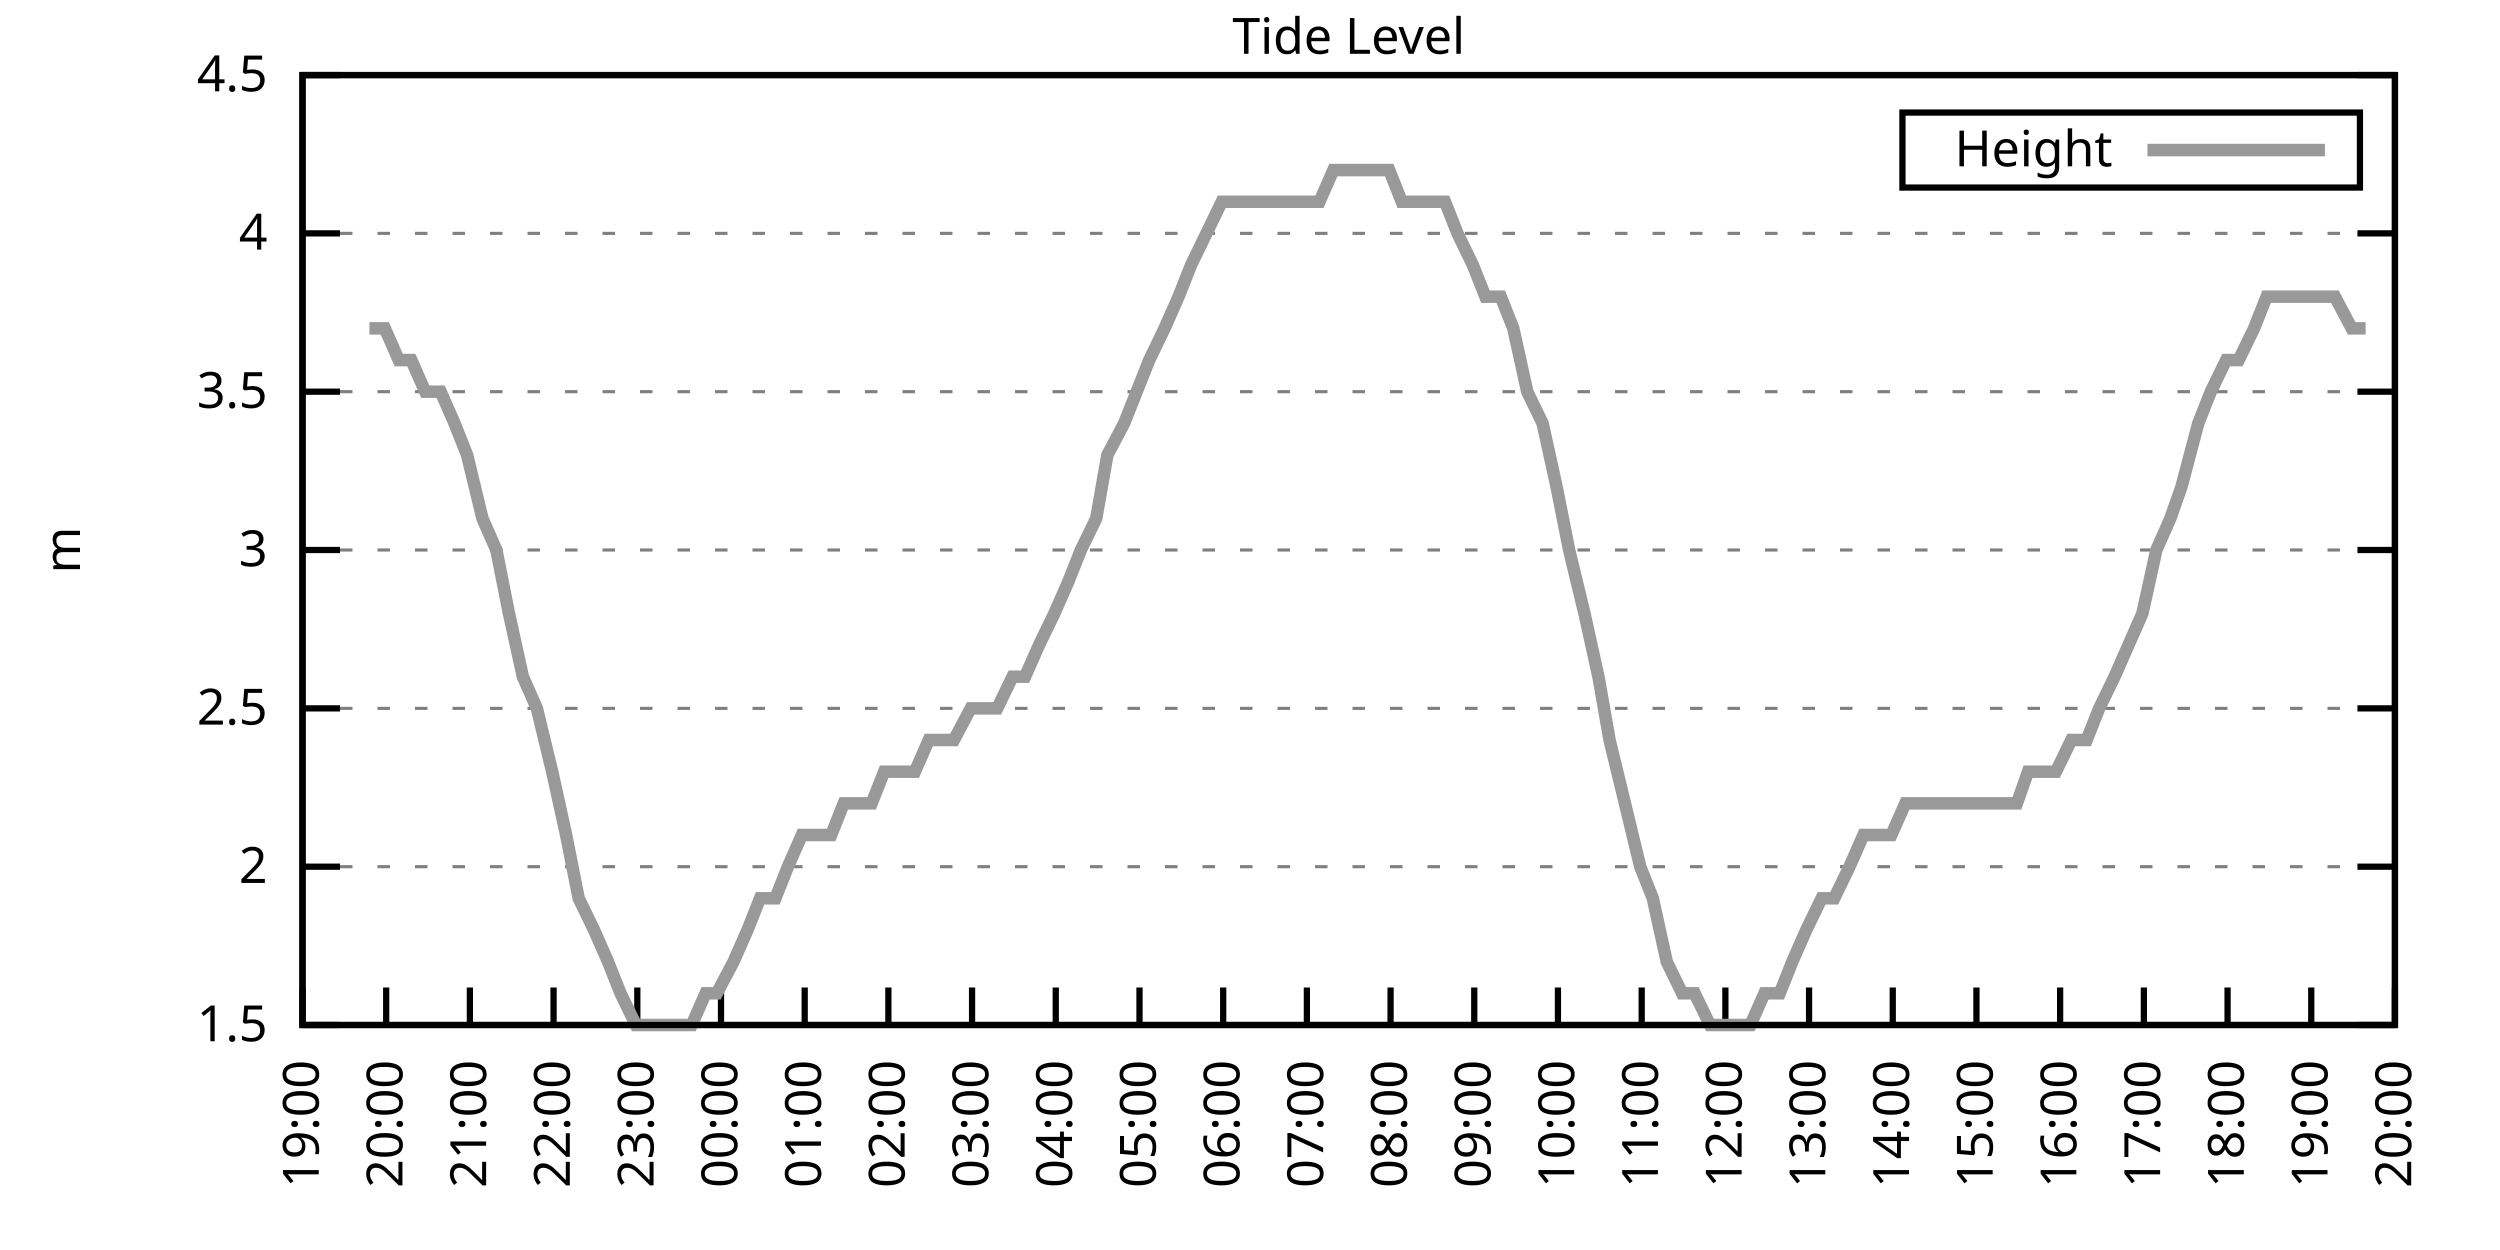
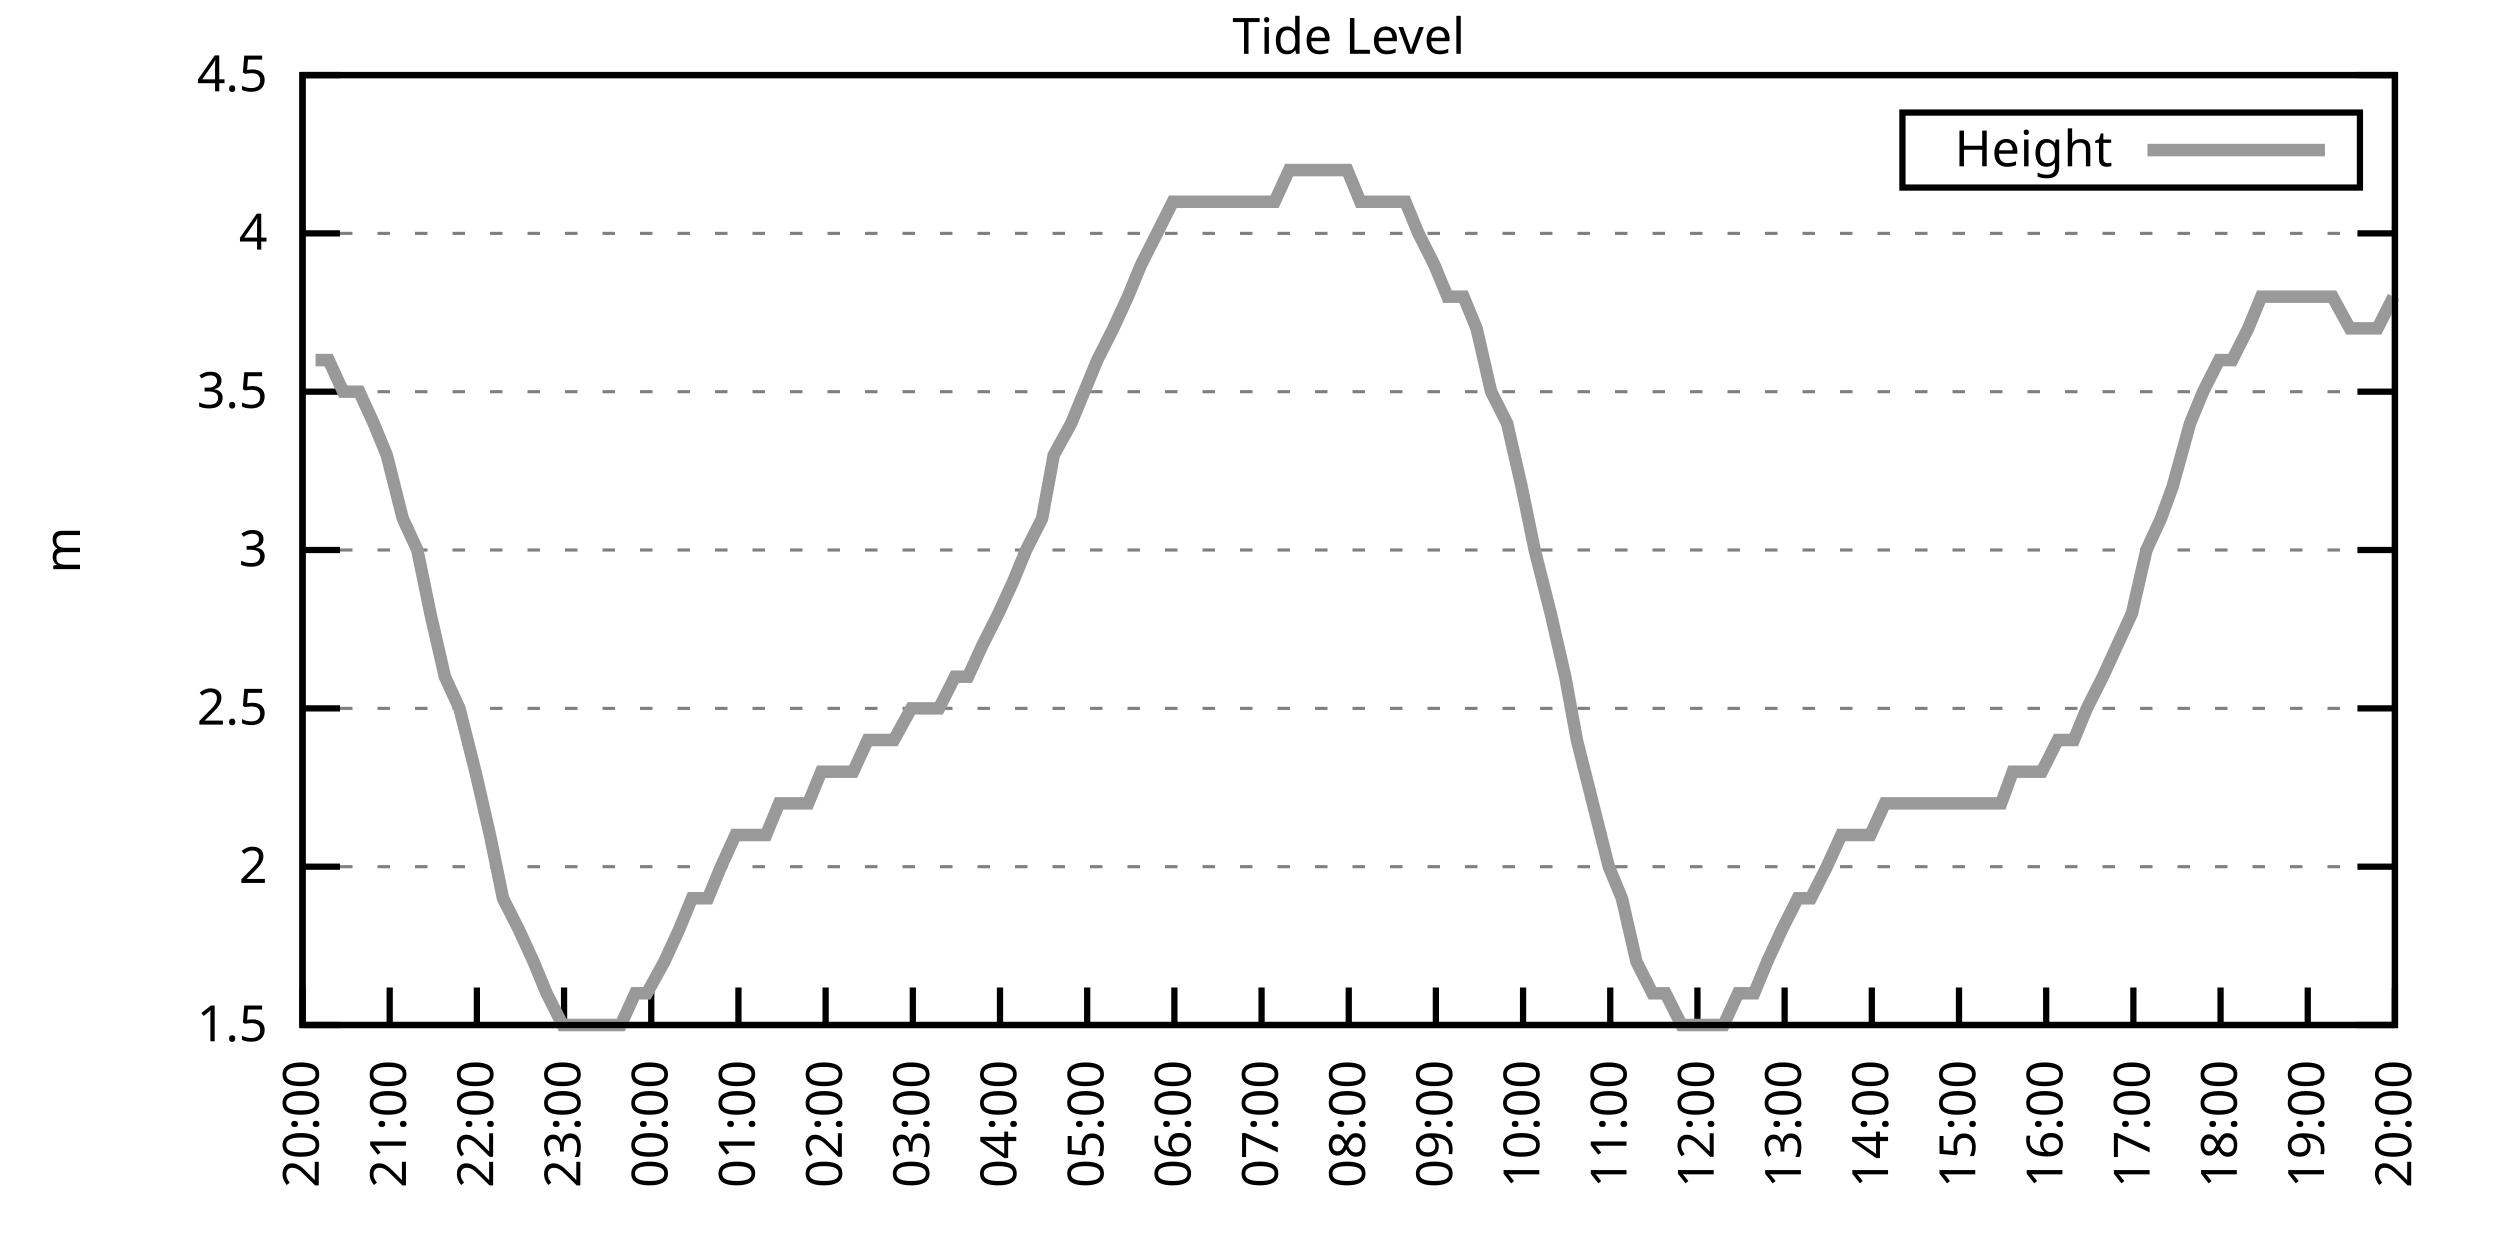
<svg xmlns="http://www.w3.org/2000/svg" xmlns:xlink="http://www.w3.org/1999/xlink" width="400" height="200" viewBox="0 0 400 200">
  <g id="gnuplot_canvas">
    <rect x="0" y="0" width="400" height="200" fill="none" />
    <defs>
      <circle id="gpDot" r="0.5" stroke-width="0.5" stroke="currentColor" />
      <path id="gpPt0" stroke-width="0.333" stroke="currentColor" d="M-1,0 h2 M0,-1 v2" />
      <path id="gpPt1" stroke-width="0.333" stroke="currentColor" d="M-1,-1 L1,1 M1,-1 L-1,1" />
      <path id="gpPt2" stroke-width="0.333" stroke="currentColor" d="M-1,0 L1,0 M0,-1 L0,1 M-1,-1 L1,1 M-1,1 L1,-1" />
      <rect id="gpPt3" stroke-width="0.333" stroke="currentColor" x="-1" y="-1" width="2" height="2" />
      <rect id="gpPt4" stroke-width="0.333" stroke="currentColor" fill="currentColor" x="-1" y="-1" width="2" height="2" />
      <circle id="gpPt5" stroke-width="0.333" stroke="currentColor" cx="0" cy="0" r="1" />
      <use xlink:href="#gpPt5" id="gpPt6" fill="currentColor" stroke="none" />
      <path id="gpPt7" stroke-width="0.333" stroke="currentColor" d="M0,-1.33 L-1.33,0.67 L1.33,0.67 z" />
      <use xlink:href="#gpPt7" id="gpPt8" fill="currentColor" stroke="none" />
      <use xlink:href="#gpPt7" id="gpPt9" stroke="currentColor" transform="rotate(180)" />
      <use xlink:href="#gpPt9" id="gpPt10" fill="currentColor" stroke="none" />
      <use xlink:href="#gpPt3" id="gpPt11" stroke="currentColor" transform="rotate(45)" />
      <use xlink:href="#gpPt11" id="gpPt12" fill="currentColor" stroke="none" />
      <path id="gpPt13" stroke-width="0.333" stroke="currentColor" d="M0,1.330 L1.265,0.411 L0.782,-1.067 L-0.782,-1.076 L-1.265,0.411 z" />
      <use xlink:href="#gpPt13" id="gpPt14" fill="currentColor" stroke="none" />
      <filter id="textbox" filterUnits="objectBoundingBox" x="0" y="0" height="1" width="1">
        <feFlood flood-color="white" flood-opacity="1" result="bgnd" />
        <feComposite in="SourceGraphic" in2="bgnd" operator="atop" />
      </filter>
      <filter id="greybox" filterUnits="objectBoundingBox" x="0" y="0" height="1" width="1">
        <feFlood flood-color="lightgrey" flood-opacity="1" result="grey" />
        <feComposite in="SourceGraphic" in2="grey" operator="atop" />
      </filter>
    </defs>
    <g fill="none" color="white" stroke="currentColor" stroke-width="1.00" stroke-linecap="butt" stroke-linejoin="miter">
</g>
    <g fill="none" color="black" stroke="currentColor" stroke-width="1.00" stroke-linecap="butt" stroke-linejoin="miter">
      <g stroke="none" shape-rendering="crispEdges">
        <polygon fill="rgb(255, 255, 255)" points="48.40,164.00 383.18,164.00 383.18,12.02 48.40,12.02 " />
      </g>
    </g>
    <g fill="none" color="black" stroke="currentColor" stroke-width="1.00" stroke-linecap="butt" stroke-linejoin="miter">
</g>
    <g fill="none" color="black" stroke="black" stroke-width="0.50" stroke-linecap="butt" stroke-linejoin="miter">
</g>
    <g fill="none" color="gray" stroke="currentColor" stroke-width="0.50" stroke-linecap="butt" stroke-linejoin="miter">
      <path stroke="gray" stroke-dasharray="2,4" class="gridline" d="M48.40,164.00 L383.19,164.00  " />
    </g>
    <g fill="none" color="gray" stroke="gray" stroke-width="1.00" stroke-linecap="butt" stroke-linejoin="miter">
</g>
    <g fill="none" color="black" stroke="currentColor" stroke-width="1.00" stroke-linecap="butt" stroke-linejoin="miter">
      <path stroke="black" d="M48.40,164.00 L54.40,164.00 M383.19,164.00 L377.19,164.00  " />
      <g transform="translate(42.80,166.60)" stroke="none" fill="black" font-family="Sans" font-size="8.00" text-anchor="end">
        <text>
          <tspan font-family="Sans"> 1.5</tspan>
        </text>
      </g>
    </g>
    <g fill="none" color="black" stroke="currentColor" stroke-width="1.00" stroke-linecap="butt" stroke-linejoin="miter">
</g>
    <g fill="none" color="black" stroke="black" stroke-width="0.50" stroke-linecap="butt" stroke-linejoin="miter">
</g>
    <g fill="none" color="gray" stroke="currentColor" stroke-width="0.50" stroke-linecap="butt" stroke-linejoin="miter">
      <path stroke="gray" stroke-dasharray="2,4" class="gridline" d="M48.40,138.67 L383.19,138.67  " />
    </g>
    <g fill="none" color="gray" stroke="gray" stroke-width="1.00" stroke-linecap="butt" stroke-linejoin="miter">
</g>
    <g fill="none" color="black" stroke="currentColor" stroke-width="1.00" stroke-linecap="butt" stroke-linejoin="miter">
      <path stroke="black" d="M48.40,138.67 L54.40,138.67 M383.19,138.67 L377.19,138.67  " />
      <g transform="translate(42.80,141.27)" stroke="none" fill="black" font-family="Sans" font-size="8.00" text-anchor="end">
        <text>
          <tspan font-family="Sans"> 2</tspan>
        </text>
      </g>
    </g>
    <g fill="none" color="black" stroke="currentColor" stroke-width="1.00" stroke-linecap="butt" stroke-linejoin="miter">
</g>
    <g fill="none" color="black" stroke="black" stroke-width="0.50" stroke-linecap="butt" stroke-linejoin="miter">
</g>
    <g fill="none" color="gray" stroke="currentColor" stroke-width="0.50" stroke-linecap="butt" stroke-linejoin="miter">
      <path stroke="gray" stroke-dasharray="2,4" class="gridline" d="M48.40,113.34 L383.19,113.34  " />
    </g>
    <g fill="none" color="gray" stroke="gray" stroke-width="1.00" stroke-linecap="butt" stroke-linejoin="miter">
</g>
    <g fill="none" color="black" stroke="currentColor" stroke-width="1.00" stroke-linecap="butt" stroke-linejoin="miter">
      <path stroke="black" d="M48.40,113.34 L54.40,113.34 M383.19,113.34 L377.19,113.34  " />
      <g transform="translate(42.80,115.94)" stroke="none" fill="black" font-family="Sans" font-size="8.00" text-anchor="end">
        <text>
          <tspan font-family="Sans"> 2.5</tspan>
        </text>
      </g>
    </g>
    <g fill="none" color="black" stroke="currentColor" stroke-width="1.00" stroke-linecap="butt" stroke-linejoin="miter">
</g>
    <g fill="none" color="black" stroke="black" stroke-width="0.50" stroke-linecap="butt" stroke-linejoin="miter">
</g>
    <g fill="none" color="gray" stroke="currentColor" stroke-width="0.50" stroke-linecap="butt" stroke-linejoin="miter">
      <path stroke="gray" stroke-dasharray="2,4" class="gridline" d="M48.40,88.00 L383.19,88.00  " />
    </g>
    <g fill="none" color="gray" stroke="gray" stroke-width="1.00" stroke-linecap="butt" stroke-linejoin="miter">
</g>
    <g fill="none" color="black" stroke="currentColor" stroke-width="1.00" stroke-linecap="butt" stroke-linejoin="miter">
      <path stroke="black" d="M48.40,88.00 L54.40,88.00 M383.19,88.00 L377.19,88.00  " />
      <g transform="translate(42.80,90.60)" stroke="none" fill="black" font-family="Sans" font-size="8.00" text-anchor="end">
        <text>
          <tspan font-family="Sans"> 3</tspan>
        </text>
      </g>
    </g>
    <g fill="none" color="black" stroke="currentColor" stroke-width="1.00" stroke-linecap="butt" stroke-linejoin="miter">
</g>
    <g fill="none" color="black" stroke="black" stroke-width="0.50" stroke-linecap="butt" stroke-linejoin="miter">
</g>
    <g fill="none" color="gray" stroke="currentColor" stroke-width="0.50" stroke-linecap="butt" stroke-linejoin="miter">
      <path stroke="gray" stroke-dasharray="2,4" class="gridline" d="M48.40,62.67 L383.19,62.67  " />
    </g>
    <g fill="none" color="gray" stroke="gray" stroke-width="1.00" stroke-linecap="butt" stroke-linejoin="miter">
</g>
    <g fill="none" color="black" stroke="currentColor" stroke-width="1.00" stroke-linecap="butt" stroke-linejoin="miter">
      <path stroke="black" d="M48.40,62.67 L54.40,62.67 M383.19,62.67 L377.19,62.67  " />
      <g transform="translate(42.80,65.27)" stroke="none" fill="black" font-family="Sans" font-size="8.00" text-anchor="end">
        <text>
          <tspan font-family="Sans"> 3.5</tspan>
        </text>
      </g>
    </g>
    <g fill="none" color="black" stroke="currentColor" stroke-width="1.00" stroke-linecap="butt" stroke-linejoin="miter">
</g>
    <g fill="none" color="black" stroke="black" stroke-width="0.50" stroke-linecap="butt" stroke-linejoin="miter">
</g>
    <g fill="none" color="gray" stroke="currentColor" stroke-width="0.50" stroke-linecap="butt" stroke-linejoin="miter">
      <path stroke="gray" stroke-dasharray="2,4" class="gridline" d="M48.40,37.34 L383.19,37.34  " />
    </g>
    <g fill="none" color="gray" stroke="gray" stroke-width="1.00" stroke-linecap="butt" stroke-linejoin="miter">
</g>
    <g fill="none" color="black" stroke="currentColor" stroke-width="1.00" stroke-linecap="butt" stroke-linejoin="miter">
      <path stroke="black" d="M48.40,37.34 L54.40,37.34 M383.19,37.34 L377.19,37.34  " />
      <g transform="translate(42.80,39.94)" stroke="none" fill="black" font-family="Sans" font-size="8.00" text-anchor="end">
        <text>
          <tspan font-family="Sans"> 4</tspan>
        </text>
      </g>
    </g>
    <g fill="none" color="black" stroke="currentColor" stroke-width="1.00" stroke-linecap="butt" stroke-linejoin="miter">
</g>
    <g fill="none" color="black" stroke="black" stroke-width="0.50" stroke-linecap="butt" stroke-linejoin="miter">
</g>
    <g fill="none" color="gray" stroke="currentColor" stroke-width="0.50" stroke-linecap="butt" stroke-linejoin="miter">
      <path stroke="gray" stroke-dasharray="2,4" class="gridline" d="M48.40,12.01 L383.19,12.01  " />
    </g>
    <g fill="none" color="gray" stroke="gray" stroke-width="1.00" stroke-linecap="butt" stroke-linejoin="miter">
</g>
    <g fill="none" color="black" stroke="currentColor" stroke-width="1.00" stroke-linecap="butt" stroke-linejoin="miter">
      <path stroke="black" d="M48.40,12.01 L54.40,12.01 M383.19,12.01 L377.19,12.01  " />
      <g transform="translate(42.80,14.61)" stroke="none" fill="black" font-family="Sans" font-size="8.00" text-anchor="end">
        <text>
          <tspan font-family="Sans"> 4.5</tspan>
        </text>
      </g>
    </g>
    <g fill="none" color="black" stroke="currentColor" stroke-width="1.00" stroke-linecap="butt" stroke-linejoin="miter">
      <path stroke="black" d="M48.40,164.00 L48.40,158.00  " />
      <g transform="translate(51.00,169.60) rotate(270.00)" stroke="none" fill="black" font-family="Sans" font-size="8.00" text-anchor="end">
        <text>
-           <tspan font-family="Sans">19:00</tspan>
-         </text>
-       </g>
-     </g>
-     <g fill="none" color="black" stroke="currentColor" stroke-width="1.00" stroke-linecap="butt" stroke-linejoin="miter">
-       <path stroke="black" d="M61.79,164.00 L61.79,158.00  " />
-       <g transform="translate(64.39,169.60) rotate(270.00)" stroke="none" fill="black" font-family="Sans" font-size="8.00" text-anchor="end">
-         <text>
          <tspan font-family="Sans">20:00</tspan>
        </text>
      </g>
    </g>
    <g fill="none" color="black" stroke="currentColor" stroke-width="1.00" stroke-linecap="butt" stroke-linejoin="miter">
-       <path stroke="black" d="M75.18,164.00 L75.18,158.00  " />
-       <g transform="translate(77.78,169.60) rotate(270.00)" stroke="none" fill="black" font-family="Sans" font-size="8.00" text-anchor="end">
+       <path stroke="black" d="M62.35,164.00 L62.35,158.00  " />
+       <g transform="translate(64.95,169.60) rotate(270.00)" stroke="none" fill="black" font-family="Sans" font-size="8.00" text-anchor="end">
        <text>
          <tspan font-family="Sans">21:00</tspan>
        </text>
      </g>
    </g>
    <g fill="none" color="black" stroke="currentColor" stroke-width="1.00" stroke-linecap="butt" stroke-linejoin="miter">
-       <path stroke="black" d="M88.57,164.00 L88.57,158.00  " />
-       <g transform="translate(91.17,169.60) rotate(270.00)" stroke="none" fill="black" font-family="Sans" font-size="8.00" text-anchor="end">
+       <path stroke="black" d="M76.30,164.00 L76.30,158.00  " />
+       <g transform="translate(78.90,169.60) rotate(270.00)" stroke="none" fill="black" font-family="Sans" font-size="8.00" text-anchor="end">
        <text>
          <tspan font-family="Sans">22:00</tspan>
        </text>
      </g>
    </g>
    <g fill="none" color="black" stroke="currentColor" stroke-width="1.00" stroke-linecap="butt" stroke-linejoin="miter">
-       <path stroke="black" d="M101.97,164.00 L101.97,158.00  " />
-       <g transform="translate(104.57,169.60) rotate(270.00)" stroke="none" fill="black" font-family="Sans" font-size="8.00" text-anchor="end">
+       <path stroke="black" d="M90.25,164.00 L90.25,158.00  " />
+       <g transform="translate(92.85,169.60) rotate(270.00)" stroke="none" fill="black" font-family="Sans" font-size="8.00" text-anchor="end">
        <text>
          <tspan font-family="Sans">23:00</tspan>
        </text>
      </g>
    </g>
    <g fill="none" color="black" stroke="currentColor" stroke-width="1.00" stroke-linecap="butt" stroke-linejoin="miter">
-       <path stroke="black" d="M115.36,164.00 L115.36,158.00  " />
-       <g transform="translate(117.96,169.60) rotate(270.00)" stroke="none" fill="black" font-family="Sans" font-size="8.00" text-anchor="end">
+       <path stroke="black" d="M104.20,164.00 L104.20,158.00  " />
+       <g transform="translate(106.80,169.60) rotate(270.00)" stroke="none" fill="black" font-family="Sans" font-size="8.00" text-anchor="end">
        <text>
          <tspan font-family="Sans">00:00</tspan>
        </text>
      </g>
    </g>
    <g fill="none" color="black" stroke="currentColor" stroke-width="1.00" stroke-linecap="butt" stroke-linejoin="miter">
-       <path stroke="black" d="M128.75,164.00 L128.75,158.00  " />
-       <g transform="translate(131.35,169.60) rotate(270.00)" stroke="none" fill="black" font-family="Sans" font-size="8.00" text-anchor="end">
+       <path stroke="black" d="M118.15,164.00 L118.15,158.00  " />
+       <g transform="translate(120.75,169.60) rotate(270.00)" stroke="none" fill="black" font-family="Sans" font-size="8.00" text-anchor="end">
        <text>
          <tspan font-family="Sans">01:00</tspan>
        </text>
      </g>
    </g>
    <g fill="none" color="black" stroke="currentColor" stroke-width="1.00" stroke-linecap="butt" stroke-linejoin="miter">
-       <path stroke="black" d="M142.14,164.00 L142.14,158.00  " />
-       <g transform="translate(144.74,169.60) rotate(270.00)" stroke="none" fill="black" font-family="Sans" font-size="8.00" text-anchor="end">
+       <path stroke="black" d="M132.10,164.00 L132.10,158.00  " />
+       <g transform="translate(134.70,169.60) rotate(270.00)" stroke="none" fill="black" font-family="Sans" font-size="8.00" text-anchor="end">
        <text>
          <tspan font-family="Sans">02:00</tspan>
        </text>
      </g>
    </g>
    <g fill="none" color="black" stroke="currentColor" stroke-width="1.00" stroke-linecap="butt" stroke-linejoin="miter">
-       <path stroke="black" d="M155.53,164.00 L155.53,158.00  " />
-       <g transform="translate(158.13,169.60) rotate(270.00)" stroke="none" fill="black" font-family="Sans" font-size="8.00" text-anchor="end">
+       <path stroke="black" d="M146.05,164.00 L146.05,158.00  " />
+       <g transform="translate(148.65,169.60) rotate(270.00)" stroke="none" fill="black" font-family="Sans" font-size="8.00" text-anchor="end">
        <text>
          <tspan font-family="Sans">03:00</tspan>
        </text>
      </g>
    </g>
    <g fill="none" color="black" stroke="currentColor" stroke-width="1.00" stroke-linecap="butt" stroke-linejoin="miter">
-       <path stroke="black" d="M168.92,164.00 L168.92,158.00  " />
-       <g transform="translate(171.52,169.60) rotate(270.00)" stroke="none" fill="black" font-family="Sans" font-size="8.00" text-anchor="end">
+       <path stroke="black" d="M160.00,164.00 L160.00,158.00  " />
+       <g transform="translate(162.60,169.60) rotate(270.00)" stroke="none" fill="black" font-family="Sans" font-size="8.00" text-anchor="end">
        <text>
          <tspan font-family="Sans">04:00</tspan>
        </text>
      </g>
    </g>
    <g fill="none" color="black" stroke="currentColor" stroke-width="1.00" stroke-linecap="butt" stroke-linejoin="miter">
-       <path stroke="black" d="M182.32,164.00 L182.32,158.00  " />
-       <g transform="translate(184.92,169.60) rotate(270.00)" stroke="none" fill="black" font-family="Sans" font-size="8.00" text-anchor="end">
+       <path stroke="black" d="M173.95,164.00 L173.95,158.00  " />
+       <g transform="translate(176.55,169.60) rotate(270.00)" stroke="none" fill="black" font-family="Sans" font-size="8.00" text-anchor="end">
        <text>
          <tspan font-family="Sans">05:00</tspan>
        </text>
      </g>
    </g>
    <g fill="none" color="black" stroke="currentColor" stroke-width="1.00" stroke-linecap="butt" stroke-linejoin="miter">
-       <path stroke="black" d="M195.71,164.00 L195.71,158.00  " />
-       <g transform="translate(198.31,169.60) rotate(270.00)" stroke="none" fill="black" font-family="Sans" font-size="8.00" text-anchor="end">
+       <path stroke="black" d="M187.90,164.00 L187.90,158.00  " />
+       <g transform="translate(190.50,169.60) rotate(270.00)" stroke="none" fill="black" font-family="Sans" font-size="8.00" text-anchor="end">
        <text>
          <tspan font-family="Sans">06:00</tspan>
        </text>
      </g>
    </g>
    <g fill="none" color="black" stroke="currentColor" stroke-width="1.00" stroke-linecap="butt" stroke-linejoin="miter">
-       <path stroke="black" d="M209.10,164.00 L209.10,158.00  " />
-       <g transform="translate(211.70,169.60) rotate(270.00)" stroke="none" fill="black" font-family="Sans" font-size="8.00" text-anchor="end">
+       <path stroke="black" d="M201.85,164.00 L201.85,158.00  " />
+       <g transform="translate(204.45,169.60) rotate(270.00)" stroke="none" fill="black" font-family="Sans" font-size="8.00" text-anchor="end">
        <text>
          <tspan font-family="Sans">07:00</tspan>
        </text>
      </g>
    </g>
    <g fill="none" color="black" stroke="currentColor" stroke-width="1.00" stroke-linecap="butt" stroke-linejoin="miter">
-       <path stroke="black" d="M222.49,164.00 L222.49,158.00  " />
-       <g transform="translate(225.09,169.60) rotate(270.00)" stroke="none" fill="black" font-family="Sans" font-size="8.00" text-anchor="end">
+       <path stroke="black" d="M215.80,164.00 L215.80,158.00  " />
+       <g transform="translate(218.40,169.60) rotate(270.00)" stroke="none" fill="black" font-family="Sans" font-size="8.00" text-anchor="end">
        <text>
          <tspan font-family="Sans">08:00</tspan>
        </text>
      </g>
    </g>
    <g fill="none" color="black" stroke="currentColor" stroke-width="1.00" stroke-linecap="butt" stroke-linejoin="miter">
-       <path stroke="black" d="M235.88,164.00 L235.88,158.00  " />
-       <g transform="translate(238.48,169.60) rotate(270.00)" stroke="none" fill="black" font-family="Sans" font-size="8.00" text-anchor="end">
+       <path stroke="black" d="M229.74,164.00 L229.74,158.00  " />
+       <g transform="translate(232.34,169.60) rotate(270.00)" stroke="none" fill="black" font-family="Sans" font-size="8.00" text-anchor="end">
        <text>
          <tspan font-family="Sans">09:00</tspan>
        </text>
      </g>
    </g>
    <g fill="none" color="black" stroke="currentColor" stroke-width="1.00" stroke-linecap="butt" stroke-linejoin="miter">
-       <path stroke="black" d="M249.27,164.00 L249.27,158.00  " />
-       <g transform="translate(251.87,169.60) rotate(270.00)" stroke="none" fill="black" font-family="Sans" font-size="8.00" text-anchor="end">
+       <path stroke="black" d="M243.69,164.00 L243.69,158.00  " />
+       <g transform="translate(246.29,169.60) rotate(270.00)" stroke="none" fill="black" font-family="Sans" font-size="8.00" text-anchor="end">
        <text>
          <tspan font-family="Sans">10:00</tspan>
        </text>
      </g>
    </g>
    <g fill="none" color="black" stroke="currentColor" stroke-width="1.00" stroke-linecap="butt" stroke-linejoin="miter">
-       <path stroke="black" d="M262.67,164.00 L262.67,158.00  " />
-       <g transform="translate(265.27,169.60) rotate(270.00)" stroke="none" fill="black" font-family="Sans" font-size="8.00" text-anchor="end">
+       <path stroke="black" d="M257.64,164.00 L257.64,158.00  " />
+       <g transform="translate(260.24,169.60) rotate(270.00)" stroke="none" fill="black" font-family="Sans" font-size="8.00" text-anchor="end">
        <text>
          <tspan font-family="Sans">11:00</tspan>
        </text>
      </g>
    </g>
    <g fill="none" color="black" stroke="currentColor" stroke-width="1.00" stroke-linecap="butt" stroke-linejoin="miter">
-       <path stroke="black" d="M276.06,164.00 L276.06,158.00  " />
-       <g transform="translate(278.66,169.60) rotate(270.00)" stroke="none" fill="black" font-family="Sans" font-size="8.00" text-anchor="end">
+       <path stroke="black" d="M271.59,164.00 L271.59,158.00  " />
+       <g transform="translate(274.19,169.60) rotate(270.00)" stroke="none" fill="black" font-family="Sans" font-size="8.00" text-anchor="end">
        <text>
          <tspan font-family="Sans">12:00</tspan>
        </text>
      </g>
    </g>
    <g fill="none" color="black" stroke="currentColor" stroke-width="1.00" stroke-linecap="butt" stroke-linejoin="miter">
-       <path stroke="black" d="M289.45,164.00 L289.45,158.00  " />
-       <g transform="translate(292.05,169.60) rotate(270.00)" stroke="none" fill="black" font-family="Sans" font-size="8.00" text-anchor="end">
+       <path stroke="black" d="M285.54,164.00 L285.54,158.00  " />
+       <g transform="translate(288.14,169.60) rotate(270.00)" stroke="none" fill="black" font-family="Sans" font-size="8.00" text-anchor="end">
        <text>
          <tspan font-family="Sans">13:00</tspan>
        </text>
      </g>
    </g>
    <g fill="none" color="black" stroke="currentColor" stroke-width="1.00" stroke-linecap="butt" stroke-linejoin="miter">
-       <path stroke="black" d="M302.84,164.00 L302.84,158.00  " />
-       <g transform="translate(305.44,169.60) rotate(270.00)" stroke="none" fill="black" font-family="Sans" font-size="8.00" text-anchor="end">
+       <path stroke="black" d="M299.49,164.00 L299.49,158.00  " />
+       <g transform="translate(302.09,169.60) rotate(270.00)" stroke="none" fill="black" font-family="Sans" font-size="8.00" text-anchor="end">
        <text>
          <tspan font-family="Sans">14:00</tspan>
        </text>
      </g>
    </g>
    <g fill="none" color="black" stroke="currentColor" stroke-width="1.00" stroke-linecap="butt" stroke-linejoin="miter">
-       <path stroke="black" d="M316.23,164.00 L316.23,158.00  " />
-       <g transform="translate(318.83,169.60) rotate(270.00)" stroke="none" fill="black" font-family="Sans" font-size="8.00" text-anchor="end">
+       <path stroke="black" d="M313.44,164.00 L313.44,158.00  " />
+       <g transform="translate(316.04,169.60) rotate(270.00)" stroke="none" fill="black" font-family="Sans" font-size="8.00" text-anchor="end">
        <text>
          <tspan font-family="Sans">15:00</tspan>
        </text>
      </g>
    </g>
    <g fill="none" color="black" stroke="currentColor" stroke-width="1.00" stroke-linecap="butt" stroke-linejoin="miter">
-       <path stroke="black" d="M329.62,164.00 L329.62,158.00  " />
-       <g transform="translate(332.22,169.60) rotate(270.00)" stroke="none" fill="black" font-family="Sans" font-size="8.00" text-anchor="end">
+       <path stroke="black" d="M327.39,164.00 L327.39,158.00  " />
+       <g transform="translate(329.99,169.60) rotate(270.00)" stroke="none" fill="black" font-family="Sans" font-size="8.00" text-anchor="end">
        <text>
          <tspan font-family="Sans">16:00</tspan>
        </text>
      </g>
    </g>
    <g fill="none" color="black" stroke="currentColor" stroke-width="1.00" stroke-linecap="butt" stroke-linejoin="miter">
-       <path stroke="black" d="M343.02,164.00 L343.02,158.00  " />
-       <g transform="translate(345.62,169.60) rotate(270.00)" stroke="none" fill="black" font-family="Sans" font-size="8.00" text-anchor="end">
+       <path stroke="black" d="M341.34,164.00 L341.34,158.00  " />
+       <g transform="translate(343.94,169.60) rotate(270.00)" stroke="none" fill="black" font-family="Sans" font-size="8.00" text-anchor="end">
        <text>
          <tspan font-family="Sans">17:00</tspan>
        </text>
      </g>
    </g>
    <g fill="none" color="black" stroke="currentColor" stroke-width="1.00" stroke-linecap="butt" stroke-linejoin="miter">
-       <path stroke="black" d="M356.41,164.00 L356.41,158.00  " />
-       <g transform="translate(359.01,169.60) rotate(270.00)" stroke="none" fill="black" font-family="Sans" font-size="8.00" text-anchor="end">
+       <path stroke="black" d="M355.29,164.00 L355.29,158.00  " />
+       <g transform="translate(357.89,169.60) rotate(270.00)" stroke="none" fill="black" font-family="Sans" font-size="8.00" text-anchor="end">
        <text>
          <tspan font-family="Sans">18:00</tspan>
        </text>
      </g>
    </g>
    <g fill="none" color="black" stroke="currentColor" stroke-width="1.00" stroke-linecap="butt" stroke-linejoin="miter">
-       <path stroke="black" d="M369.80,164.00 L369.80,158.00  " />
-       <g transform="translate(372.40,169.60) rotate(270.00)" stroke="none" fill="black" font-family="Sans" font-size="8.00" text-anchor="end">
+       <path stroke="black" d="M369.24,164.00 L369.24,158.00  " />
+       <g transform="translate(371.84,169.60) rotate(270.00)" stroke="none" fill="black" font-family="Sans" font-size="8.00" text-anchor="end">
        <text>
          <tspan font-family="Sans">19:00</tspan>
        </text>
      </g>
    </g>
    <g fill="none" color="black" stroke="currentColor" stroke-width="1.00" stroke-linecap="butt" stroke-linejoin="miter">
      <path stroke="black" d="M383.19,164.00 L383.19,158.00  " />
      <g transform="translate(385.79,169.60) rotate(270.00)" stroke="none" fill="black" font-family="Sans" font-size="8.00" text-anchor="end">
        <text>
          <tspan font-family="Sans">20:00</tspan>
        </text>
      </g>
    </g>
    <g fill="none" color="black" stroke="currentColor" stroke-width="1.00" stroke-linecap="butt" stroke-linejoin="miter">
</g>
    <g fill="none" color="black" stroke="currentColor" stroke-width="1.00" stroke-linecap="butt" stroke-linejoin="miter">
      <path stroke="black" d="M48.40,12.01 L48.40,164.00 L383.19,164.00 L383.19,12.01 L48.40,12.01 Z  " />
    </g>
    <g fill="none" color="black" stroke="currentColor" stroke-width="1.00" stroke-linecap="butt" stroke-linejoin="miter">
</g>
    <g fill="none" color="black" stroke="currentColor" stroke-width="1.00" stroke-linecap="butt" stroke-linejoin="miter">
      <path stroke="black" d="M304.39,30.01 L304.39,18.01 L377.59,18.01 L377.59,30.01 L304.39,30.01 Z  " />
    </g>
    <g id="Tide_level_plot_1">
      <g fill="none" color="white" stroke="black" stroke-width="2.00" stroke-linecap="butt" stroke-linejoin="miter">
</g>
      <g fill="none" color="black" stroke="currentColor" stroke-width="2.00" stroke-linecap="butt" stroke-linejoin="miter">
        <g transform="translate(337.99,26.61)" stroke="none" fill="black" font-family="Sans" font-size="8.00" text-anchor="end">
          <text>
            <tspan font-family="Sans">Height</tspan>
          </text>
        </g>
      </g>
      <g fill="none" color="black" stroke="currentColor" stroke-width="2.00" stroke-linecap="butt" stroke-linejoin="miter">
-         <path stroke="rgb(153, 153, 153)" d="M343.59,24.01 L371.99,24.01 M59.11,52.54 L61.57,52.54 L63.80,57.61 L65.81,57.61 L68.04,62.67 L70.50,62.67   L72.73,67.74 L74.74,72.81 L77.19,82.94 L79.42,88.00 L81.43,98.14 L83.66,108.27 L85.90,113.34 L88.35,123.47   L90.58,133.60 L92.59,143.73 L95.05,148.80 L97.28,153.87 L99.29,158.93 L101.74,164.00 L103.75,164.00 L106.21,164.00   L107.99,164.00 L110.67,164.00 L112.90,158.93 L114.69,158.93 L117.37,153.87 L119.60,148.80 L121.61,143.73 L124.06,143.73   L126.07,138.67 L128.30,133.60 L130.76,133.60 L132.99,133.60 L135.00,128.54 L137.23,128.54 L139.46,128.54 L141.47,123.47   L143.93,123.47 L146.38,123.47 L148.61,118.40 L150.85,118.40 L152.63,118.40 L155.31,113.34 L157.54,113.34 L159.55,113.34   L162.01,108.27 L164.01,108.27 L166.25,103.20 L168.70,98.14 L170.93,93.07 L172.94,88.00 L175.40,82.94 L177.18,72.81   L179.86,67.74 L181.87,62.67 L183.88,57.61 L186.33,52.54 L188.57,47.47 L190.57,42.41 L193.03,37.34 L195.48,32.28   L197.72,32.28 L199.95,32.28 L202.18,32.28 L204.41,32.28 L206.42,32.28 L208.65,32.28 L211.11,32.28 L213.34,27.21   L215.57,27.21 L217.58,27.21 L219.81,27.21 L222.27,27.21 L224.28,32.28 L226.73,32.28 L228.74,32.28 L231.20,32.28   L233.20,37.34 L235.66,42.41 L237.67,47.47 L240.12,47.47 L242.13,52.54 L244.36,62.67 L246.82,67.74 L249.05,77.87   L251.06,88.00 L253.51,98.14 L255.75,108.27 L257.53,118.40 L259.99,128.54 L262.44,138.67 L264.45,143.73 L266.68,153.87   L269.14,158.93 L271.15,158.93 L273.60,164.00 L275.83,164.00 L278.07,164.00 L280.07,164.00 L282.31,158.93 L284.76,158.93   L286.77,153.87 L289.00,148.80 L291.46,143.73 L293.47,143.73 L295.92,138.67 L298.15,133.60 L299.94,133.60 L302.62,133.60   L304.85,128.54 L307.08,128.54 L309.09,128.54 L311.54,128.54 L313.55,128.54 L315.79,128.54 L318.24,128.54 L320.25,128.54   L322.70,128.54 L324.49,123.47 L327.17,123.47 L328.95,123.47 L331.41,118.40 L333.86,118.40 L335.87,113.34 L338.33,108.27   L340.56,103.20 L342.79,98.14 L345.02,88.00 L347.26,82.94 L349.04,77.87 L351.72,67.74 L353.73,62.67 L356.18,57.61   L358.19,57.61 L360.65,52.54 L362.66,47.47 L364.89,47.47 L367.12,47.47 L369.58,47.47 L371.81,47.47 L373.59,47.47   L376.27,52.54 L378.50,52.54  " />
+         <path stroke="rgb(153, 153, 153)" d="M343.59,24.01 L371.99,24.01 M50.49,57.61 L52.58,57.61 L54.91,62.67 L57.47,62.67 L59.79,67.74 L61.88,72.81   L64.44,82.94 L66.77,88.00 L68.86,98.14 L71.18,108.27 L73.51,113.34 L76.07,123.47 L78.39,133.60 L80.48,143.73   L83.04,148.80 L85.37,153.87 L87.46,158.93 L90.02,164.00 L92.11,164.00 L94.67,164.00 L96.53,164.00 L99.32,164.00   L101.64,158.93 L103.50,158.93 L106.29,153.87 L108.62,148.80 L110.71,143.73 L113.27,143.73 L115.36,138.67 L117.68,133.60   L120.24,133.60 L122.57,133.60 L124.66,128.54 L126.98,128.54 L129.31,128.54 L131.40,123.47 L133.96,123.47 L136.51,123.47   L138.84,118.40 L141.16,118.40 L143.02,118.40 L145.81,113.34 L148.14,113.34 L150.23,113.34 L152.79,108.27 L154.88,108.27   L157.21,103.20 L159.76,98.14 L162.09,93.07 L164.18,88.00 L166.74,82.94 L168.60,72.81 L171.39,67.74 L173.48,62.67   L175.57,57.61 L178.13,52.54 L180.46,47.47 L182.55,42.41 L185.11,37.34 L187.66,32.28 L189.99,32.28 L192.31,32.28   L194.64,32.28 L196.96,32.28 L199.06,32.28 L201.38,32.28 L203.94,32.28 L206.26,27.21 L208.59,27.21 L210.68,27.21   L213.01,27.21 L215.56,27.21 L217.65,32.28 L220.21,32.28 L222.30,32.28 L224.86,32.28 L226.95,37.34 L229.51,42.41   L231.60,47.47 L234.16,47.47 L236.25,52.54 L238.58,62.67 L241.14,67.74 L243.46,77.87 L245.55,88.00 L248.11,98.14   L250.44,108.27 L252.30,118.40 L254.85,128.54 L257.41,138.67 L259.50,143.73 L261.83,153.87 L264.39,158.93 L266.48,158.93   L269.04,164.00 L271.36,164.00 L273.69,164.00 L275.78,164.00 L278.10,158.93 L280.66,158.93 L282.75,153.87 L285.08,148.80   L287.64,143.73 L289.73,143.73 L292.29,138.67 L294.61,133.60 L296.47,133.60 L299.26,133.60 L301.58,128.54 L303.91,128.54   L306.00,128.54 L308.56,128.54 L310.65,128.54 L312.98,128.54 L315.53,128.54 L317.63,128.54 L320.18,128.54 L322.04,123.47   L324.83,123.47 L326.69,123.47 L329.25,118.40 L331.81,118.40 L333.90,113.34 L336.46,108.27 L338.78,103.20 L341.11,98.14   L343.43,88.00 L345.76,82.94 L347.62,77.87 L350.41,67.74 L352.50,62.67 L355.06,57.61 L357.15,57.61 L359.71,52.54   L361.80,47.47 L364.13,47.47 L366.45,47.47 L369.01,47.47 L371.33,47.47 L373.19,47.47 L375.98,52.54 L378.31,52.54   L380.40,52.54 L382.96,47.47  " />
      </g>
    </g>
    <g fill="none" color="black" stroke="currentColor" stroke-width="2.00" stroke-linecap="butt" stroke-linejoin="miter">
</g>
    <g fill="none" color="black" stroke="black" stroke-width="1.00" stroke-linecap="butt" stroke-linejoin="miter">
</g>
    <g fill="none" color="black" stroke="currentColor" stroke-width="1.00" stroke-linecap="butt" stroke-linejoin="miter">
      <path stroke="black" d="M48.40,12.01 L48.40,164.00 L383.19,164.00 L383.19,12.01 L48.40,12.01 Z  " />
      <g transform="translate(12.80,88.01) rotate(270.00)" stroke="none" fill="black" font-family="Sans" font-size="8.00" text-anchor="middle">
        <text>
          <tspan font-family="Sans">m</tspan>
        </text>
      </g>
    </g>
    <g fill="none" color="black" stroke="currentColor" stroke-width="1.00" stroke-linecap="butt" stroke-linejoin="miter">
</g>
    <g fill="none" color="black" stroke="currentColor" stroke-width="1.00" stroke-linecap="butt" stroke-linejoin="miter">
      <g transform="translate(215.79,8.61)" stroke="none" fill="black" font-family="Sans" font-size="8.00" text-anchor="middle">
        <text>
          <tspan font-family="Sans">Tide Level</tspan>
        </text>
      </g>
    </g>
    <g fill="none" color="black" stroke="currentColor" stroke-width="1.00" stroke-linecap="butt" stroke-linejoin="miter">
</g>
  </g>
</svg>
